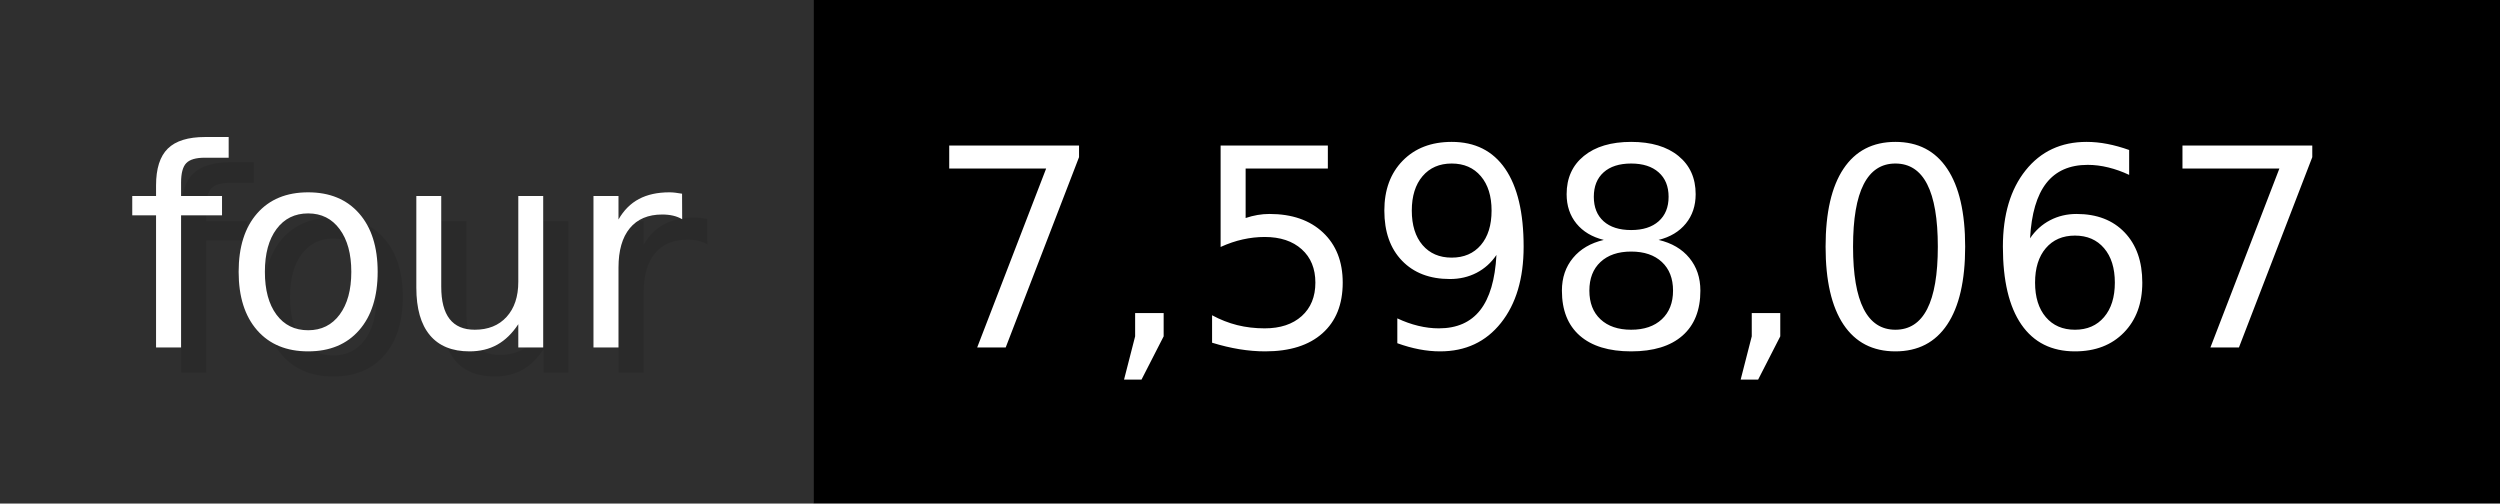
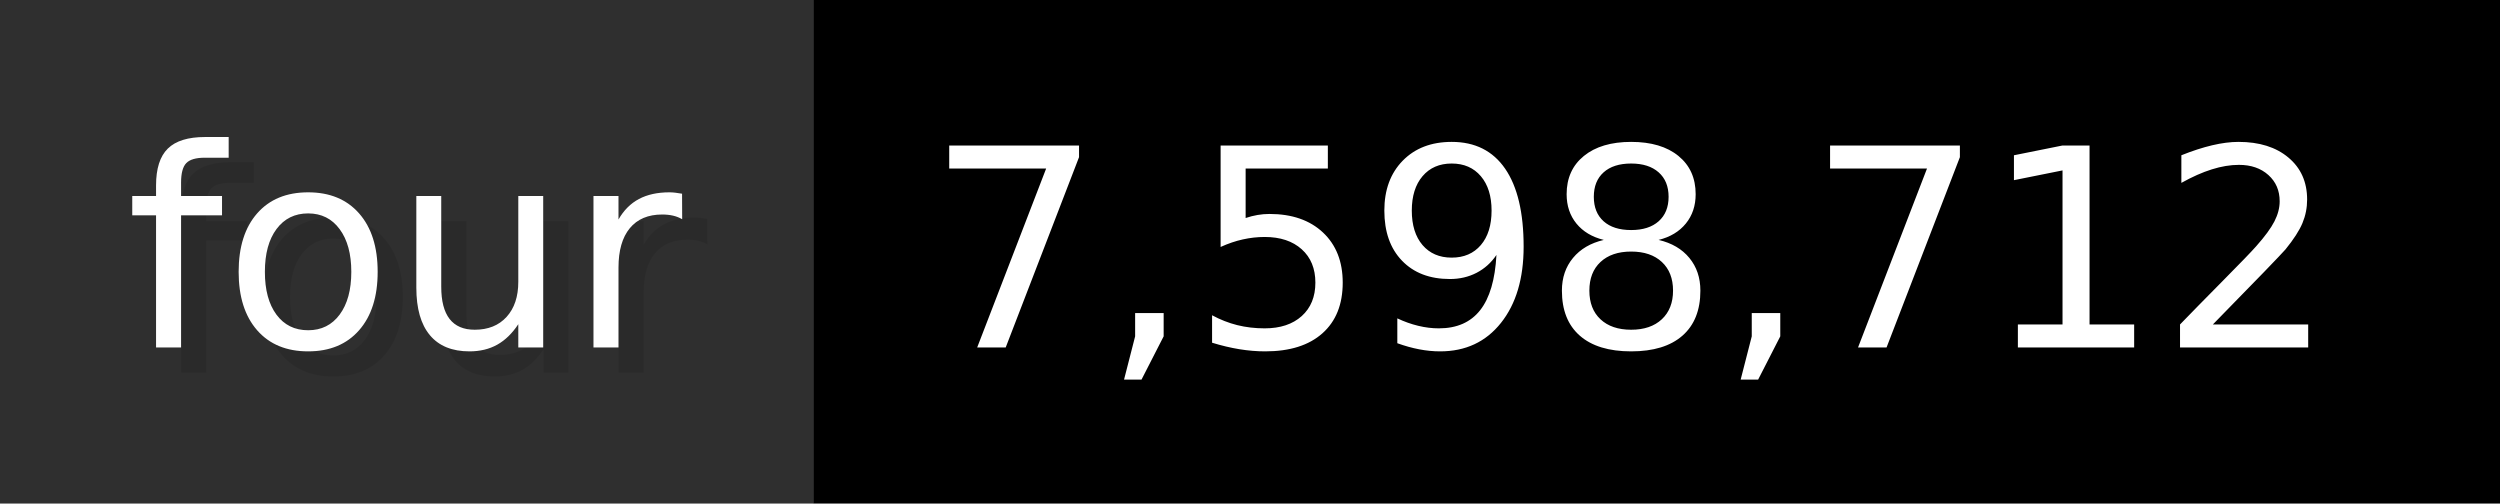
- <svg xmlns="http://www.w3.org/2000/svg" width="99.3" height="20" viewBox="0 0 993 200" role="img" aria-label="four: 7,598,067">
+ <svg xmlns="http://www.w3.org/2000/svg" width="99.3" height="20" viewBox="0 0 993 200" role="img" aria-label="four: 7,598,712">
  <g>
    <rect fill="#2F2F2F" width="323" height="200" />
    <rect fill="#" x="323" width="670" height="200" />
  </g>
  <g aria-hidden="true" fill="#fff" text-anchor="start" font-family="Verdana,DejaVu Sans,sans-serif" font-size="110">
    <text x="60" y="148" textLength="223" fill="#000" opacity="0.1">four</text>
    <text x="50" y="138" textLength="223">four</text>
-     <text x="378" y="148" textLength="570" fill="#000" opacity="0.1">7,598,067</text>
-     <text x="368" y="138" textLength="570">7,598,067</text>
+     <text x="378" y="148" textLength="570" fill="#000" opacity="0.1">7,598,712</text>
+     <text x="368" y="138" textLength="570">7,598,712</text>
  </g>
</svg>
